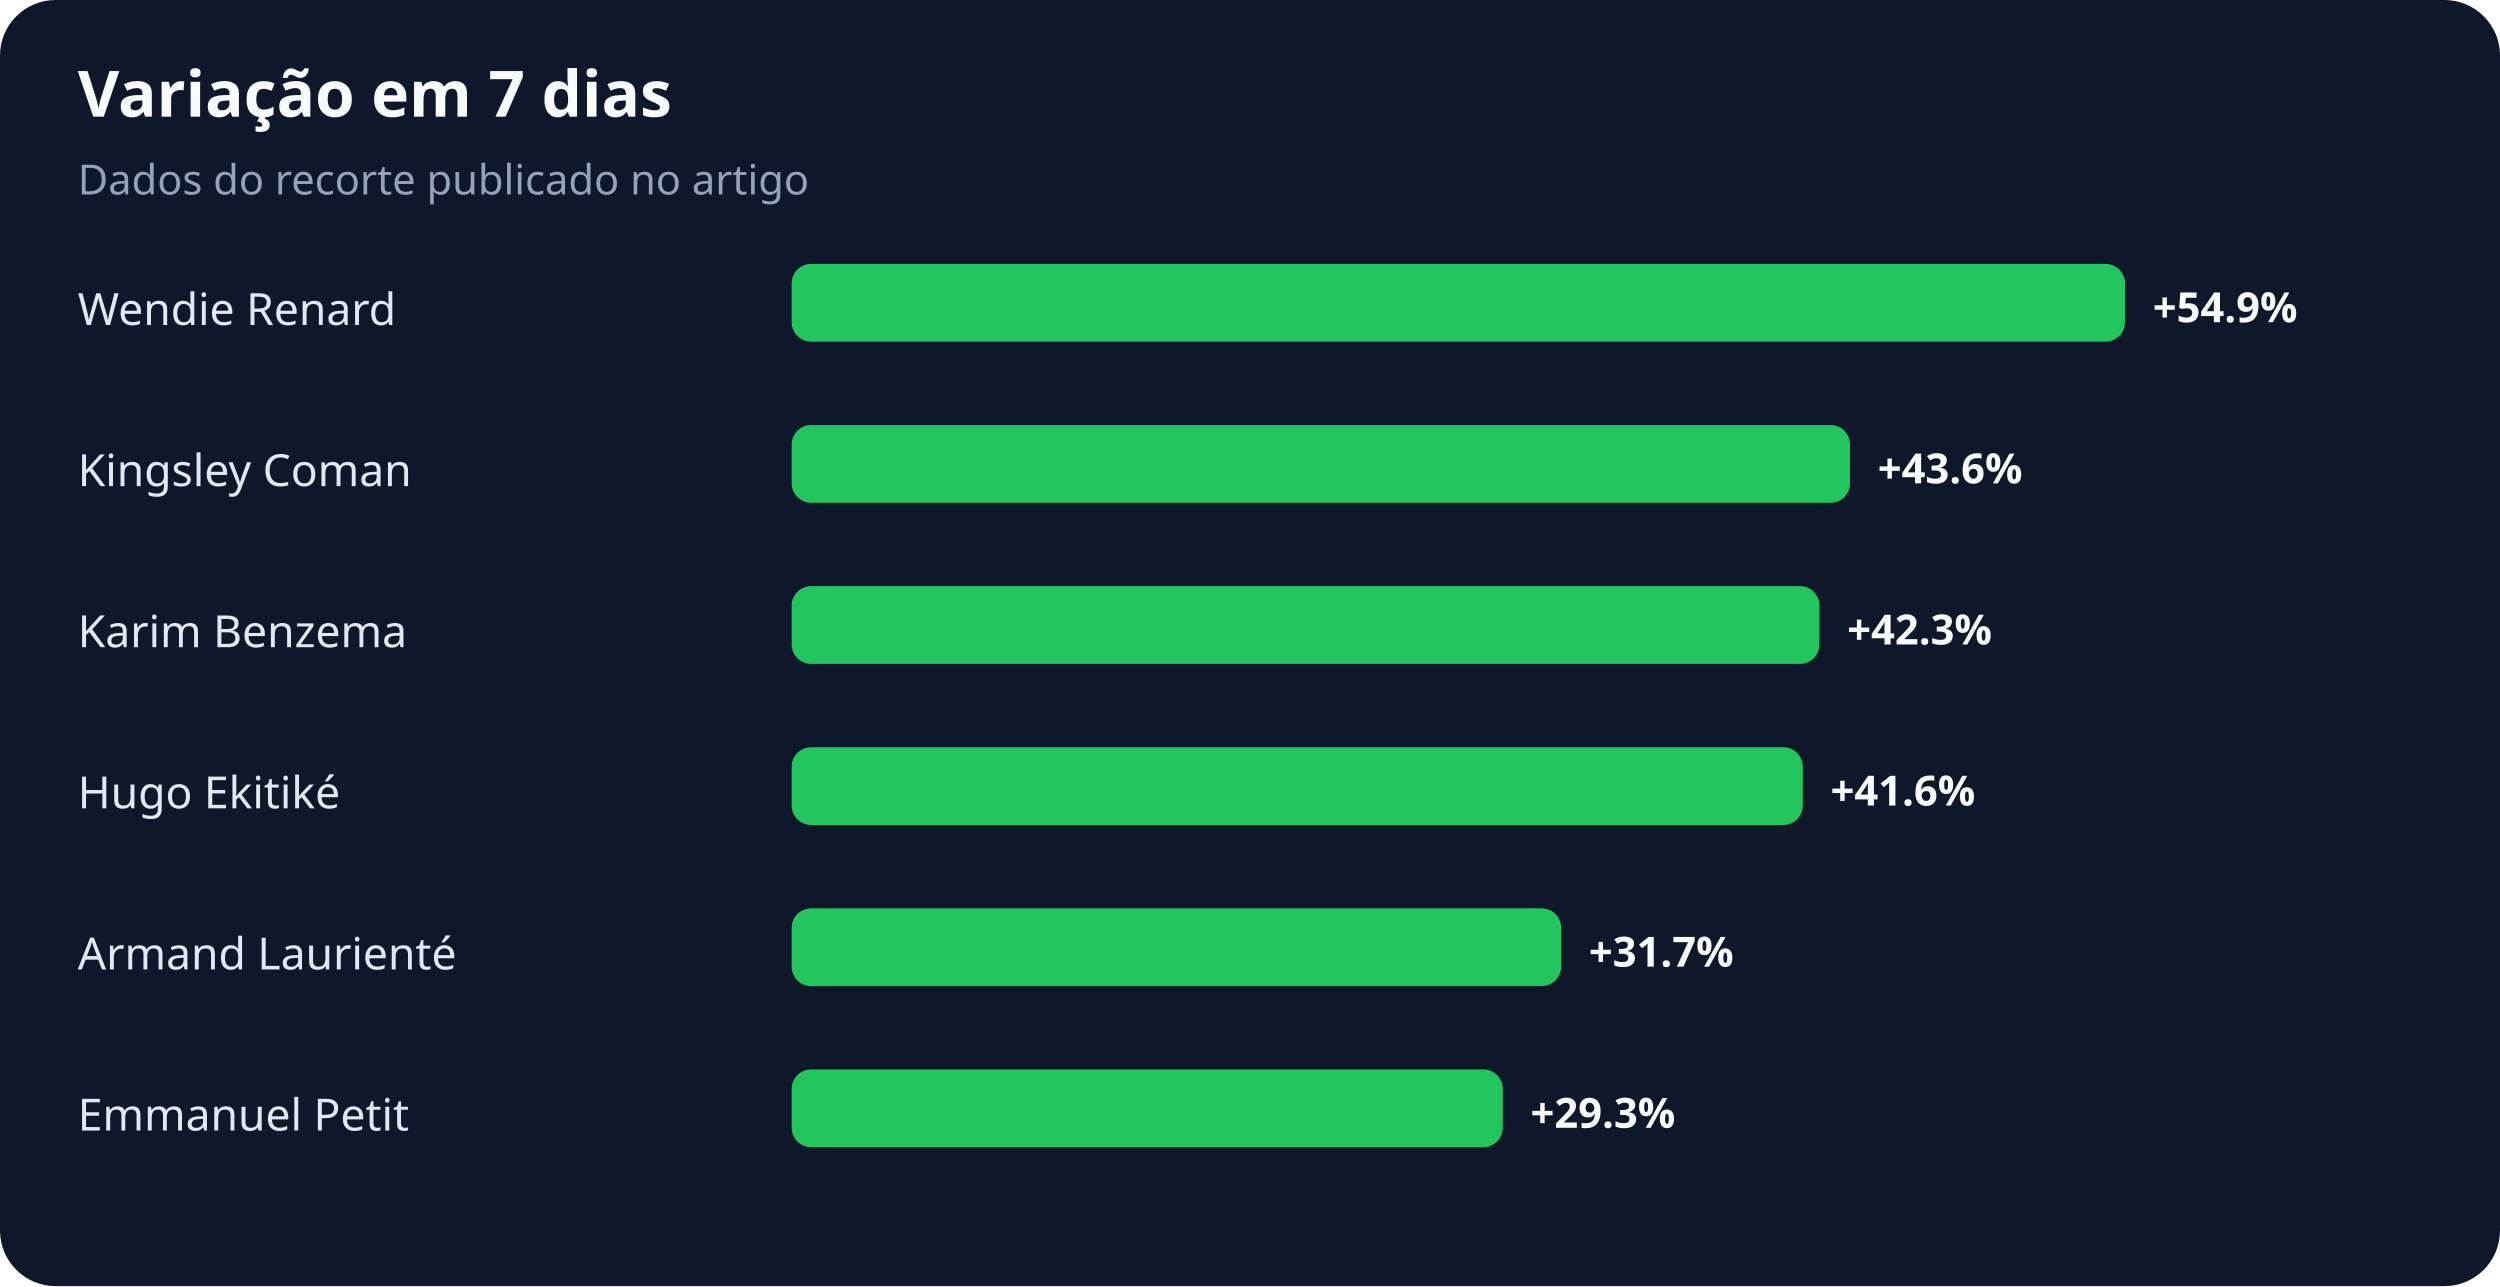
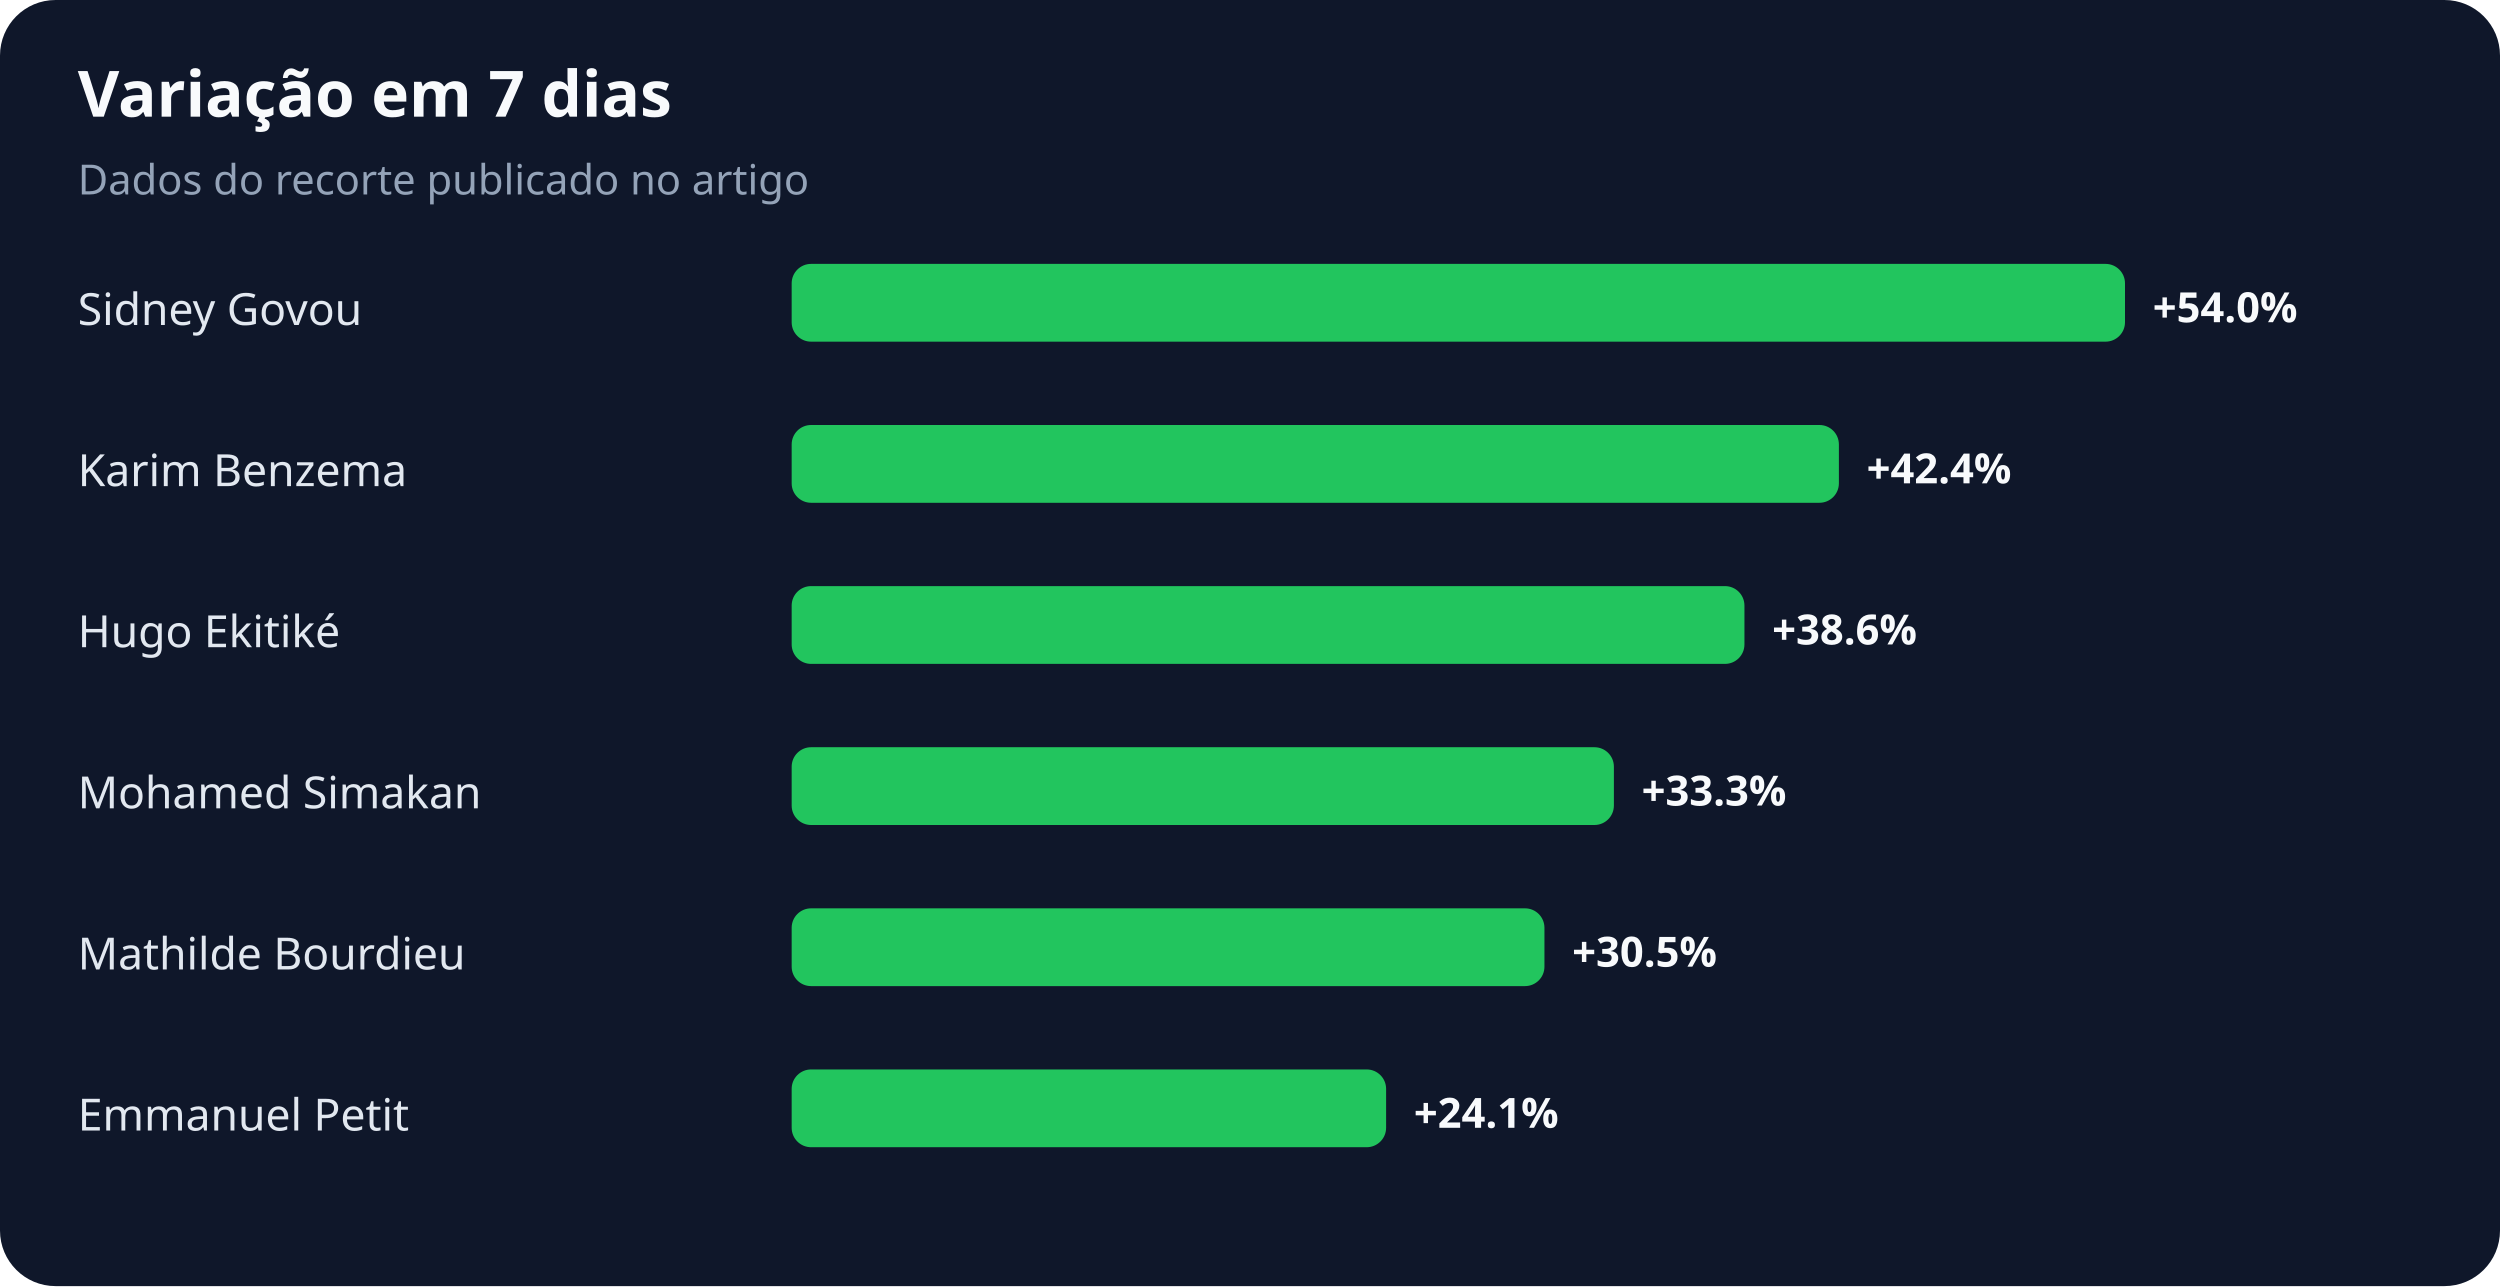
<svg xmlns="http://www.w3.org/2000/svg" width="900" height="463" viewBox="0 0 900 463" role="img" aria-labelledby="title desc">
  <rect width="100%" height="100%" rx="20" fill="#0f172a" />
  <text x="28" y="42" fill="#f8fafc" font-family="system-ui,sans-serif" font-size="23" font-weight="700">Variação em 7 dias</text>
  <text x="28" y="70" fill="#94a3b8" font-family="system-ui,sans-serif" font-size="15">Dados do recorte publicado no artigo</text>
-   <text x="28" y="117" fill="#e2e8f0" font-family="system-ui,sans-serif" font-size="16">Wendie Renard</text>
+   <text x="28" y="117" fill="#e2e8f0" font-family="system-ui,sans-serif" font-size="16">Sidney Govou</text>
  <rect x="285" y="95" width="480" height="28" rx="7" fill="#22c55e" />
-   <text x="775" y="116" fill="#f8fafc" font-family="system-ui,sans-serif" font-size="15" font-weight="700">+54.9%</text>
-   <text x="28" y="175" fill="#e2e8f0" font-family="system-ui,sans-serif" font-size="16">Kingsley Coman</text>
-   <rect x="285" y="153" width="381" height="28" rx="7" fill="#22c55e" />
-   <text x="676" y="174" fill="#f8fafc" font-family="system-ui,sans-serif" font-size="15" font-weight="700">+43.6%</text>
-   <text x="28" y="233" fill="#e2e8f0" font-family="system-ui,sans-serif" font-size="16">Karim Benzema</text>
-   <rect x="285" y="211" width="370" height="28" rx="7" fill="#22c55e" />
-   <text x="665" y="232" fill="#f8fafc" font-family="system-ui,sans-serif" font-size="15" font-weight="700">+42.3%</text>
-   <text x="28" y="291" fill="#e2e8f0" font-family="system-ui,sans-serif" font-size="16">Hugo Ekitiké</text>
-   <rect x="285" y="269" width="364" height="28" rx="7" fill="#22c55e" />
-   <text x="659" y="290" fill="#f8fafc" font-family="system-ui,sans-serif" font-size="15" font-weight="700">+41.6%</text>
-   <text x="28" y="349" fill="#e2e8f0" font-family="system-ui,sans-serif" font-size="16">Armand Laurienté</text>
-   <rect x="285" y="327" width="277" height="28" rx="7" fill="#22c55e" />
-   <text x="572" y="348" fill="#f8fafc" font-family="system-ui,sans-serif" font-size="15" font-weight="700">+31.7%</text>
+   <text x="775" y="116" fill="#f8fafc" font-family="system-ui,sans-serif" font-size="15" font-weight="700">+54.0%</text>
+   <text x="28" y="175" fill="#e2e8f0" font-family="system-ui,sans-serif" font-size="16">Karim Benzema</text>
+   <rect x="285" y="153" width="377" height="28" rx="7" fill="#22c55e" />
+   <text x="672" y="174" fill="#f8fafc" font-family="system-ui,sans-serif" font-size="15" font-weight="700">+42.4%</text>
+   <text x="28" y="233" fill="#e2e8f0" font-family="system-ui,sans-serif" font-size="16">Hugo Ekitiké</text>
+   <rect x="285" y="211" width="343" height="28" rx="7" fill="#22c55e" />
+   <text x="638" y="232" fill="#f8fafc" font-family="system-ui,sans-serif" font-size="15" font-weight="700">+38.6%</text>
+   <text x="28" y="291" fill="#e2e8f0" font-family="system-ui,sans-serif" font-size="16">Mohamed Simakan</text>
+   <rect x="285" y="269" width="296" height="28" rx="7" fill="#22c55e" />
+   <text x="591" y="290" fill="#f8fafc" font-family="system-ui,sans-serif" font-size="15" font-weight="700">+33.3%</text>
+   <text x="28" y="349" fill="#e2e8f0" font-family="system-ui,sans-serif" font-size="16">Mathilde Bourdieu</text>
+   <rect x="285" y="327" width="271" height="28" rx="7" fill="#22c55e" />
+   <text x="566" y="348" fill="#f8fafc" font-family="system-ui,sans-serif" font-size="15" font-weight="700">+30.5%</text>
  <text x="28" y="407" fill="#e2e8f0" font-family="system-ui,sans-serif" font-size="16">Emmanuel Petit</text>
-   <rect x="285" y="385" width="256" height="28" rx="7" fill="#22c55e" />
-   <text x="551" y="406" fill="#f8fafc" font-family="system-ui,sans-serif" font-size="15" font-weight="700">+29.3%</text>
+   <rect x="285" y="385" width="214" height="28" rx="7" fill="#22c55e" />
+   <text x="509" y="406" fill="#f8fafc" font-family="system-ui,sans-serif" font-size="15" font-weight="700">+24.1%</text>
</svg>
